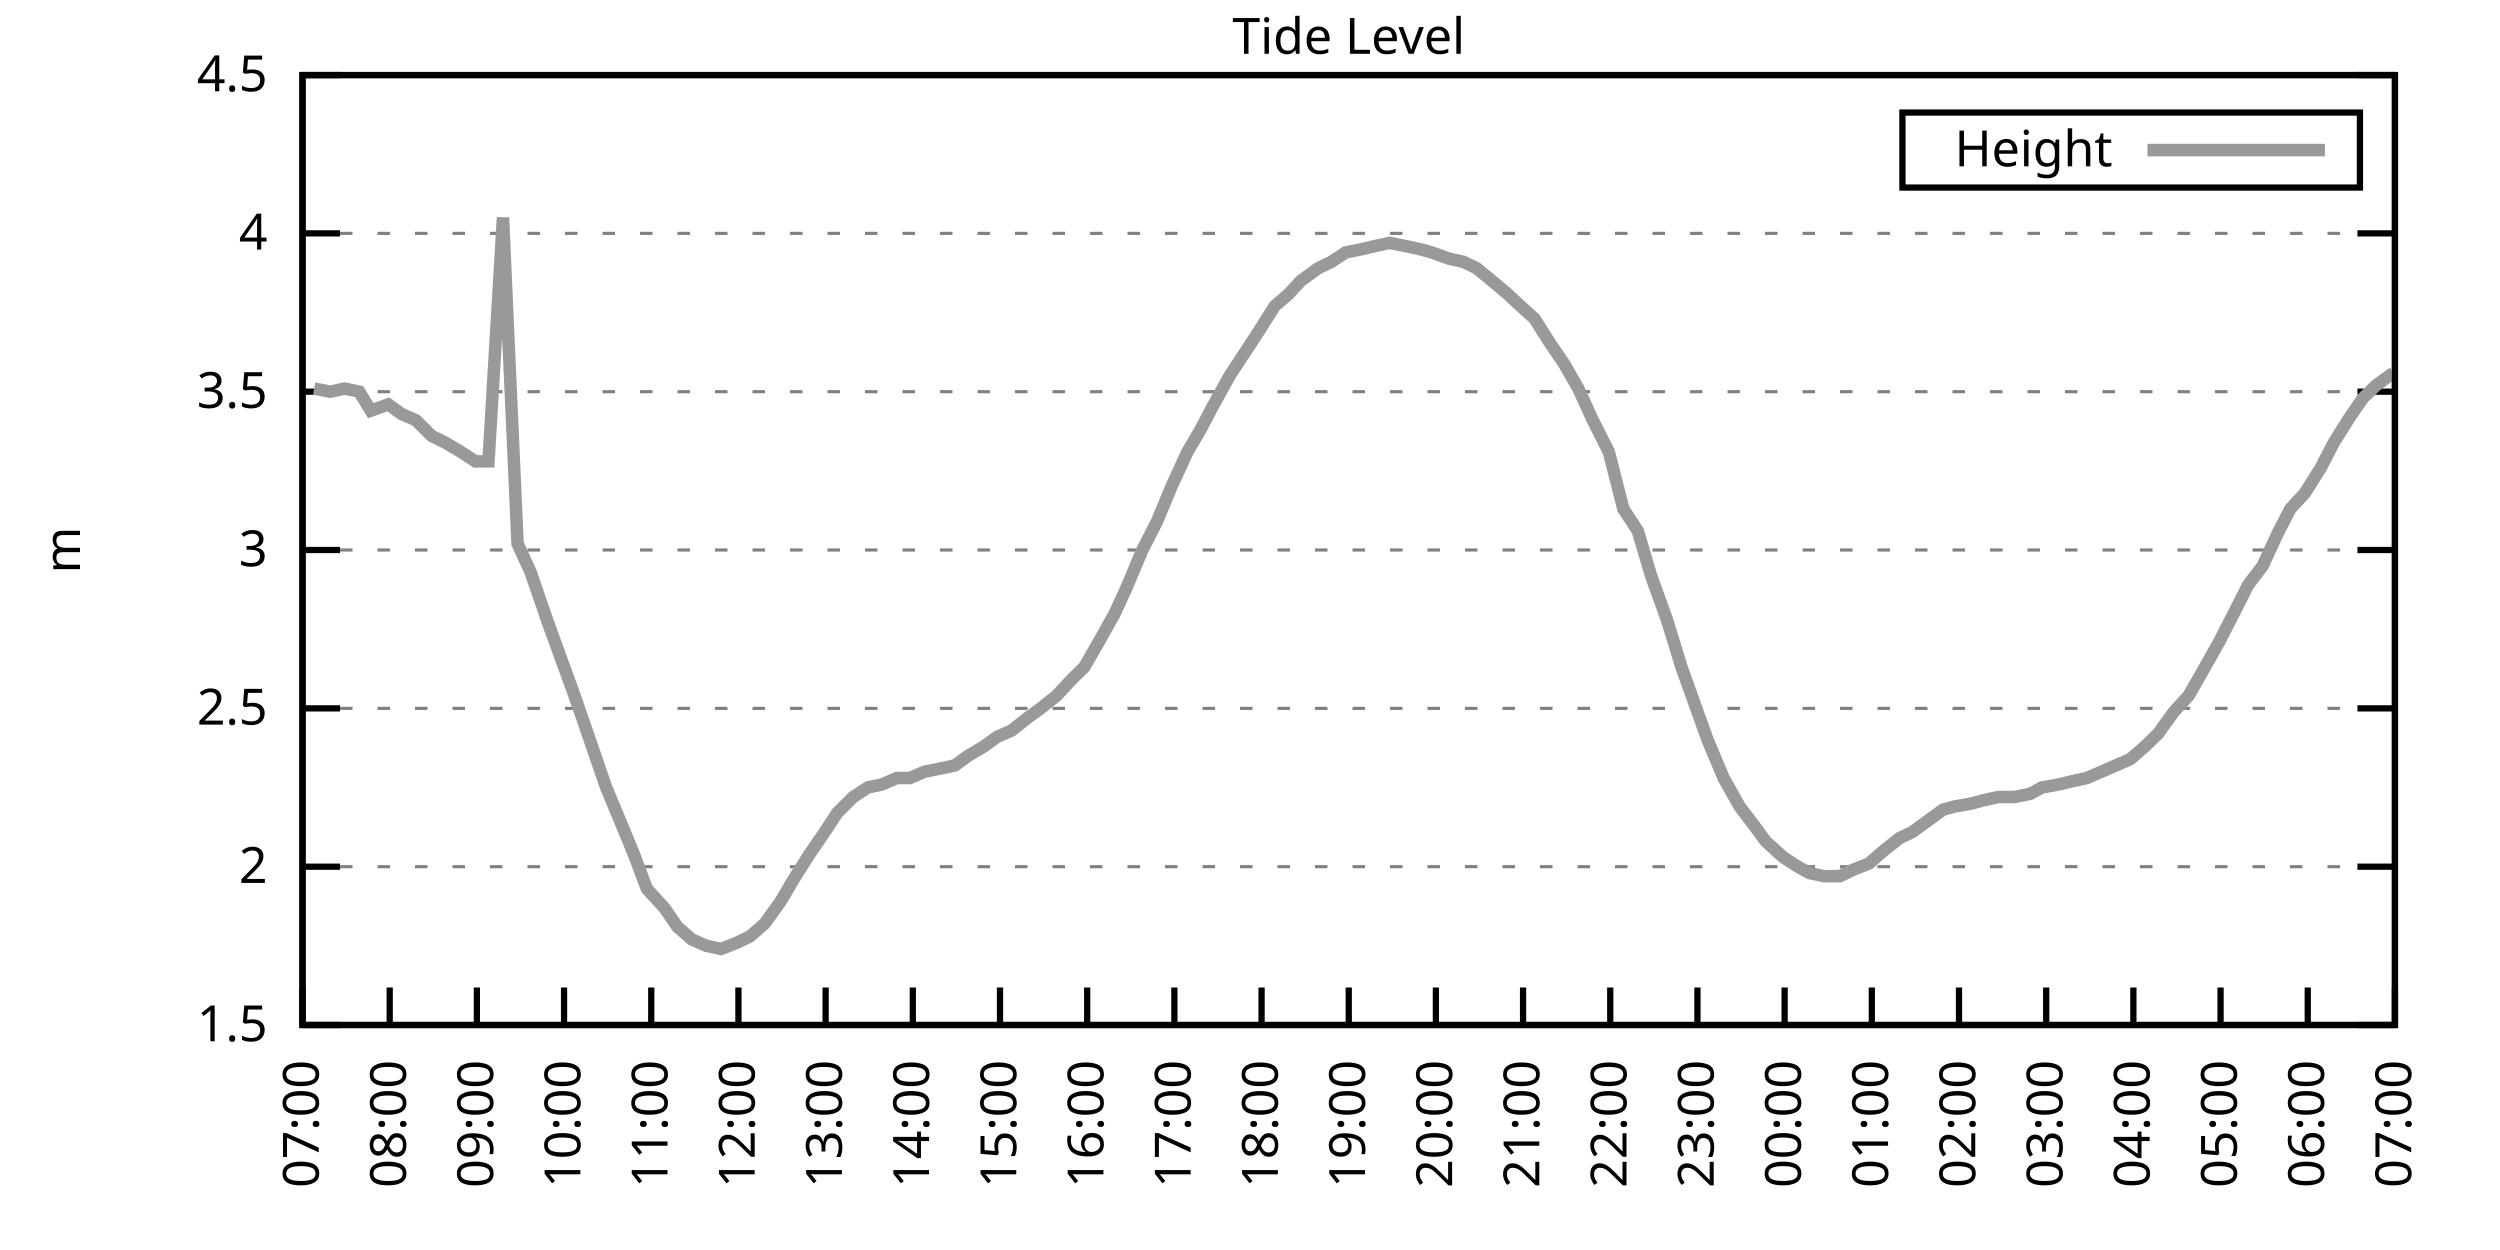
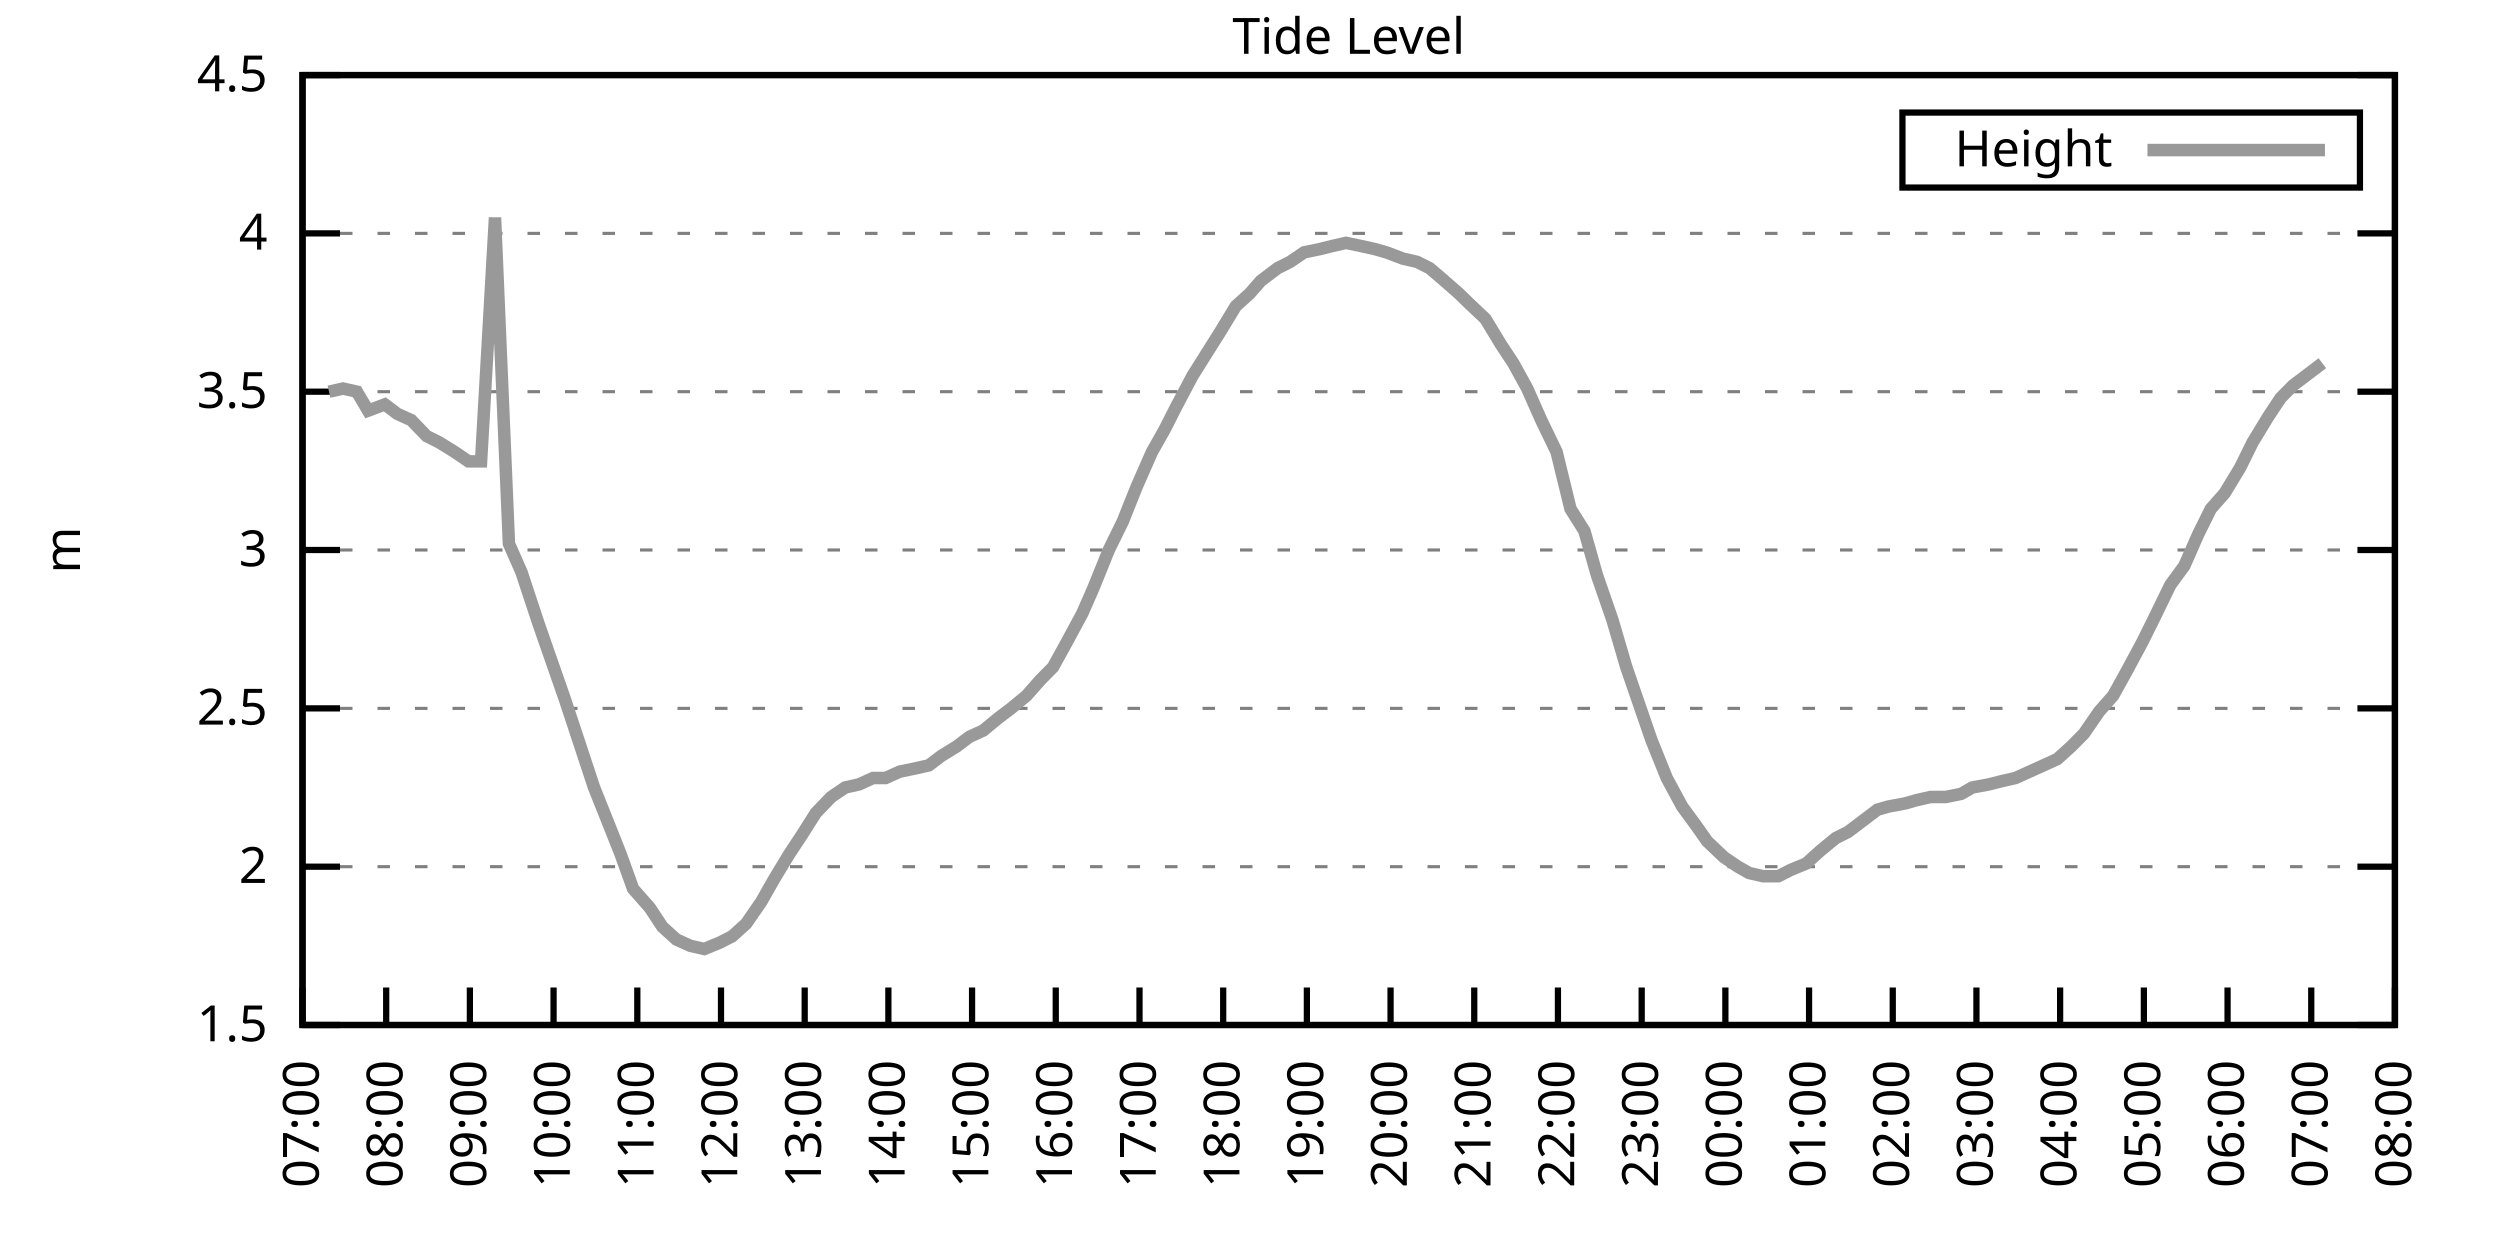
<svg xmlns="http://www.w3.org/2000/svg" xmlns:xlink="http://www.w3.org/1999/xlink" width="400" height="200" viewBox="0 0 400 200">
  <g id="gnuplot_canvas">
    <rect x="0" y="0" width="400" height="200" fill="none" />
    <defs>
      <circle id="gpDot" r="0.5" stroke-width="0.5" stroke="currentColor" />
      <path id="gpPt0" stroke-width="0.333" stroke="currentColor" d="M-1,0 h2 M0,-1 v2" />
      <path id="gpPt1" stroke-width="0.333" stroke="currentColor" d="M-1,-1 L1,1 M1,-1 L-1,1" />
      <path id="gpPt2" stroke-width="0.333" stroke="currentColor" d="M-1,0 L1,0 M0,-1 L0,1 M-1,-1 L1,1 M-1,1 L1,-1" />
      <rect id="gpPt3" stroke-width="0.333" stroke="currentColor" x="-1" y="-1" width="2" height="2" />
      <rect id="gpPt4" stroke-width="0.333" stroke="currentColor" fill="currentColor" x="-1" y="-1" width="2" height="2" />
      <circle id="gpPt5" stroke-width="0.333" stroke="currentColor" cx="0" cy="0" r="1" />
      <use xlink:href="#gpPt5" id="gpPt6" fill="currentColor" stroke="none" />
      <path id="gpPt7" stroke-width="0.333" stroke="currentColor" d="M0,-1.33 L-1.33,0.67 L1.33,0.67 z" />
      <use xlink:href="#gpPt7" id="gpPt8" fill="currentColor" stroke="none" />
      <use xlink:href="#gpPt7" id="gpPt9" stroke="currentColor" transform="rotate(180)" />
      <use xlink:href="#gpPt9" id="gpPt10" fill="currentColor" stroke="none" />
      <use xlink:href="#gpPt3" id="gpPt11" stroke="currentColor" transform="rotate(45)" />
      <use xlink:href="#gpPt11" id="gpPt12" fill="currentColor" stroke="none" />
      <path id="gpPt13" stroke-width="0.333" stroke="currentColor" d="M0,1.330 L1.265,0.411 L0.782,-1.067 L-0.782,-1.076 L-1.265,0.411 z" />
      <use xlink:href="#gpPt13" id="gpPt14" fill="currentColor" stroke="none" />
      <filter id="textbox" filterUnits="objectBoundingBox" x="0" y="0" height="1" width="1">
        <feFlood flood-color="white" flood-opacity="1" result="bgnd" />
        <feComposite in="SourceGraphic" in2="bgnd" operator="atop" />
      </filter>
      <filter id="greybox" filterUnits="objectBoundingBox" x="0" y="0" height="1" width="1">
        <feFlood flood-color="lightgrey" flood-opacity="1" result="grey" />
        <feComposite in="SourceGraphic" in2="grey" operator="atop" />
      </filter>
    </defs>
    <g fill="none" color="white" stroke="currentColor" stroke-width="1.00" stroke-linecap="butt" stroke-linejoin="miter">
</g>
    <g fill="none" color="black" stroke="currentColor" stroke-width="1.00" stroke-linecap="butt" stroke-linejoin="miter">
      <g stroke="none" shape-rendering="crispEdges">
        <polygon fill="rgb(255, 255, 255)" points="48.40,164.00 383.18,164.00 383.18,12.02 48.40,12.02 " />
      </g>
    </g>
    <g fill="none" color="black" stroke="currentColor" stroke-width="1.00" stroke-linecap="butt" stroke-linejoin="miter">
</g>
    <g fill="none" color="black" stroke="black" stroke-width="0.50" stroke-linecap="butt" stroke-linejoin="miter">
</g>
    <g fill="none" color="gray" stroke="currentColor" stroke-width="0.50" stroke-linecap="butt" stroke-linejoin="miter">
      <path stroke="gray" stroke-dasharray="2,4" class="gridline" d="M48.40,164.00 L383.19,164.00  " />
    </g>
    <g fill="none" color="gray" stroke="gray" stroke-width="1.00" stroke-linecap="butt" stroke-linejoin="miter">
</g>
    <g fill="none" color="black" stroke="currentColor" stroke-width="1.00" stroke-linecap="butt" stroke-linejoin="miter">
      <path stroke="black" d="M48.40,164.00 L54.40,164.00 M383.19,164.00 L377.19,164.00  " />
      <g transform="translate(42.80,166.60)" stroke="none" fill="black" font-family="Sans" font-size="8.00" text-anchor="end">
        <text>
          <tspan font-family="Sans"> 1.5</tspan>
        </text>
      </g>
    </g>
    <g fill="none" color="black" stroke="currentColor" stroke-width="1.00" stroke-linecap="butt" stroke-linejoin="miter">
</g>
    <g fill="none" color="black" stroke="black" stroke-width="0.50" stroke-linecap="butt" stroke-linejoin="miter">
</g>
    <g fill="none" color="gray" stroke="currentColor" stroke-width="0.50" stroke-linecap="butt" stroke-linejoin="miter">
      <path stroke="gray" stroke-dasharray="2,4" class="gridline" d="M48.40,138.67 L383.19,138.67  " />
    </g>
    <g fill="none" color="gray" stroke="gray" stroke-width="1.00" stroke-linecap="butt" stroke-linejoin="miter">
</g>
    <g fill="none" color="black" stroke="currentColor" stroke-width="1.00" stroke-linecap="butt" stroke-linejoin="miter">
      <path stroke="black" d="M48.40,138.67 L54.40,138.67 M383.19,138.67 L377.19,138.67  " />
      <g transform="translate(42.80,141.27)" stroke="none" fill="black" font-family="Sans" font-size="8.00" text-anchor="end">
        <text>
          <tspan font-family="Sans"> 2</tspan>
        </text>
      </g>
    </g>
    <g fill="none" color="black" stroke="currentColor" stroke-width="1.00" stroke-linecap="butt" stroke-linejoin="miter">
</g>
    <g fill="none" color="black" stroke="black" stroke-width="0.50" stroke-linecap="butt" stroke-linejoin="miter">
</g>
    <g fill="none" color="gray" stroke="currentColor" stroke-width="0.50" stroke-linecap="butt" stroke-linejoin="miter">
      <path stroke="gray" stroke-dasharray="2,4" class="gridline" d="M48.40,113.34 L383.19,113.34  " />
    </g>
    <g fill="none" color="gray" stroke="gray" stroke-width="1.00" stroke-linecap="butt" stroke-linejoin="miter">
</g>
    <g fill="none" color="black" stroke="currentColor" stroke-width="1.00" stroke-linecap="butt" stroke-linejoin="miter">
      <path stroke="black" d="M48.40,113.34 L54.40,113.34 M383.19,113.34 L377.19,113.34  " />
      <g transform="translate(42.80,115.94)" stroke="none" fill="black" font-family="Sans" font-size="8.00" text-anchor="end">
        <text>
          <tspan font-family="Sans"> 2.5</tspan>
        </text>
      </g>
    </g>
    <g fill="none" color="black" stroke="currentColor" stroke-width="1.00" stroke-linecap="butt" stroke-linejoin="miter">
</g>
    <g fill="none" color="black" stroke="black" stroke-width="0.50" stroke-linecap="butt" stroke-linejoin="miter">
</g>
    <g fill="none" color="gray" stroke="currentColor" stroke-width="0.50" stroke-linecap="butt" stroke-linejoin="miter">
      <path stroke="gray" stroke-dasharray="2,4" class="gridline" d="M48.40,88.00 L383.19,88.00  " />
    </g>
    <g fill="none" color="gray" stroke="gray" stroke-width="1.00" stroke-linecap="butt" stroke-linejoin="miter">
</g>
    <g fill="none" color="black" stroke="currentColor" stroke-width="1.00" stroke-linecap="butt" stroke-linejoin="miter">
      <path stroke="black" d="M48.40,88.00 L54.40,88.00 M383.19,88.00 L377.19,88.00  " />
      <g transform="translate(42.80,90.60)" stroke="none" fill="black" font-family="Sans" font-size="8.00" text-anchor="end">
        <text>
          <tspan font-family="Sans"> 3</tspan>
        </text>
      </g>
    </g>
    <g fill="none" color="black" stroke="currentColor" stroke-width="1.00" stroke-linecap="butt" stroke-linejoin="miter">
</g>
    <g fill="none" color="black" stroke="black" stroke-width="0.50" stroke-linecap="butt" stroke-linejoin="miter">
</g>
    <g fill="none" color="gray" stroke="currentColor" stroke-width="0.50" stroke-linecap="butt" stroke-linejoin="miter">
      <path stroke="gray" stroke-dasharray="2,4" class="gridline" d="M48.40,62.67 L383.19,62.67  " />
    </g>
    <g fill="none" color="gray" stroke="gray" stroke-width="1.00" stroke-linecap="butt" stroke-linejoin="miter">
</g>
    <g fill="none" color="black" stroke="currentColor" stroke-width="1.00" stroke-linecap="butt" stroke-linejoin="miter">
      <path stroke="black" d="M48.40,62.67 L54.40,62.67 M383.19,62.67 L377.19,62.67  " />
      <g transform="translate(42.80,65.27)" stroke="none" fill="black" font-family="Sans" font-size="8.00" text-anchor="end">
        <text>
          <tspan font-family="Sans"> 3.5</tspan>
        </text>
      </g>
    </g>
    <g fill="none" color="black" stroke="currentColor" stroke-width="1.00" stroke-linecap="butt" stroke-linejoin="miter">
</g>
    <g fill="none" color="black" stroke="black" stroke-width="0.50" stroke-linecap="butt" stroke-linejoin="miter">
</g>
    <g fill="none" color="gray" stroke="currentColor" stroke-width="0.50" stroke-linecap="butt" stroke-linejoin="miter">
      <path stroke="gray" stroke-dasharray="2,4" class="gridline" d="M48.40,37.34 L383.19,37.34  " />
    </g>
    <g fill="none" color="gray" stroke="gray" stroke-width="1.00" stroke-linecap="butt" stroke-linejoin="miter">
</g>
    <g fill="none" color="black" stroke="currentColor" stroke-width="1.00" stroke-linecap="butt" stroke-linejoin="miter">
      <path stroke="black" d="M48.40,37.34 L54.40,37.34 M383.19,37.34 L377.19,37.34  " />
      <g transform="translate(42.80,39.94)" stroke="none" fill="black" font-family="Sans" font-size="8.00" text-anchor="end">
        <text>
          <tspan font-family="Sans"> 4</tspan>
        </text>
      </g>
    </g>
    <g fill="none" color="black" stroke="currentColor" stroke-width="1.00" stroke-linecap="butt" stroke-linejoin="miter">
</g>
    <g fill="none" color="black" stroke="black" stroke-width="0.50" stroke-linecap="butt" stroke-linejoin="miter">
</g>
    <g fill="none" color="gray" stroke="currentColor" stroke-width="0.50" stroke-linecap="butt" stroke-linejoin="miter">
      <path stroke="gray" stroke-dasharray="2,4" class="gridline" d="M48.40,12.01 L383.19,12.01  " />
    </g>
    <g fill="none" color="gray" stroke="gray" stroke-width="1.00" stroke-linecap="butt" stroke-linejoin="miter">
</g>
    <g fill="none" color="black" stroke="currentColor" stroke-width="1.00" stroke-linecap="butt" stroke-linejoin="miter">
      <path stroke="black" d="M48.40,12.01 L54.40,12.01 M383.19,12.01 L377.19,12.01  " />
      <g transform="translate(42.80,14.61)" stroke="none" fill="black" font-family="Sans" font-size="8.00" text-anchor="end">
        <text>
          <tspan font-family="Sans"> 4.5</tspan>
        </text>
      </g>
    </g>
    <g fill="none" color="black" stroke="currentColor" stroke-width="1.00" stroke-linecap="butt" stroke-linejoin="miter">
      <path stroke="black" d="M48.40,164.00 L48.40,158.00  " />
      <g transform="translate(51.00,169.60) rotate(270.00)" stroke="none" fill="black" font-family="Sans" font-size="8.00" text-anchor="end">
        <text>
          <tspan font-family="Sans">07:00</tspan>
        </text>
      </g>
    </g>
    <g fill="none" color="black" stroke="currentColor" stroke-width="1.00" stroke-linecap="butt" stroke-linejoin="miter">
-       <path stroke="black" d="M62.35,164.00 L62.35,158.00  " />
-       <g transform="translate(64.95,169.60) rotate(270.00)" stroke="none" fill="black" font-family="Sans" font-size="8.00" text-anchor="end">
+       <path stroke="black" d="M61.79,164.00 L61.79,158.00  " />
+       <g transform="translate(64.39,169.60) rotate(270.00)" stroke="none" fill="black" font-family="Sans" font-size="8.00" text-anchor="end">
        <text>
          <tspan font-family="Sans">08:00</tspan>
        </text>
      </g>
    </g>
    <g fill="none" color="black" stroke="currentColor" stroke-width="1.00" stroke-linecap="butt" stroke-linejoin="miter">
-       <path stroke="black" d="M76.30,164.00 L76.30,158.00  " />
-       <g transform="translate(78.90,169.60) rotate(270.00)" stroke="none" fill="black" font-family="Sans" font-size="8.00" text-anchor="end">
+       <path stroke="black" d="M75.18,164.00 L75.18,158.00  " />
+       <g transform="translate(77.78,169.60) rotate(270.00)" stroke="none" fill="black" font-family="Sans" font-size="8.00" text-anchor="end">
        <text>
          <tspan font-family="Sans">09:00</tspan>
        </text>
      </g>
    </g>
    <g fill="none" color="black" stroke="currentColor" stroke-width="1.00" stroke-linecap="butt" stroke-linejoin="miter">
-       <path stroke="black" d="M90.25,164.00 L90.25,158.00  " />
-       <g transform="translate(92.85,169.60) rotate(270.00)" stroke="none" fill="black" font-family="Sans" font-size="8.00" text-anchor="end">
+       <path stroke="black" d="M88.57,164.00 L88.57,158.00  " />
+       <g transform="translate(91.17,169.60) rotate(270.00)" stroke="none" fill="black" font-family="Sans" font-size="8.00" text-anchor="end">
        <text>
          <tspan font-family="Sans">10:00</tspan>
        </text>
      </g>
    </g>
    <g fill="none" color="black" stroke="currentColor" stroke-width="1.00" stroke-linecap="butt" stroke-linejoin="miter">
-       <path stroke="black" d="M104.20,164.00 L104.20,158.00  " />
-       <g transform="translate(106.80,169.60) rotate(270.00)" stroke="none" fill="black" font-family="Sans" font-size="8.00" text-anchor="end">
+       <path stroke="black" d="M101.97,164.00 L101.97,158.00  " />
+       <g transform="translate(104.57,169.60) rotate(270.00)" stroke="none" fill="black" font-family="Sans" font-size="8.00" text-anchor="end">
        <text>
          <tspan font-family="Sans">11:00</tspan>
        </text>
      </g>
    </g>
    <g fill="none" color="black" stroke="currentColor" stroke-width="1.00" stroke-linecap="butt" stroke-linejoin="miter">
-       <path stroke="black" d="M118.15,164.00 L118.15,158.00  " />
-       <g transform="translate(120.75,169.60) rotate(270.00)" stroke="none" fill="black" font-family="Sans" font-size="8.00" text-anchor="end">
+       <path stroke="black" d="M115.36,164.00 L115.36,158.00  " />
+       <g transform="translate(117.96,169.60) rotate(270.00)" stroke="none" fill="black" font-family="Sans" font-size="8.00" text-anchor="end">
        <text>
          <tspan font-family="Sans">12:00</tspan>
        </text>
      </g>
    </g>
    <g fill="none" color="black" stroke="currentColor" stroke-width="1.00" stroke-linecap="butt" stroke-linejoin="miter">
-       <path stroke="black" d="M132.10,164.00 L132.10,158.00  " />
-       <g transform="translate(134.70,169.60) rotate(270.00)" stroke="none" fill="black" font-family="Sans" font-size="8.00" text-anchor="end">
+       <path stroke="black" d="M128.75,164.00 L128.75,158.00  " />
+       <g transform="translate(131.35,169.60) rotate(270.00)" stroke="none" fill="black" font-family="Sans" font-size="8.00" text-anchor="end">
        <text>
          <tspan font-family="Sans">13:00</tspan>
        </text>
      </g>
    </g>
    <g fill="none" color="black" stroke="currentColor" stroke-width="1.00" stroke-linecap="butt" stroke-linejoin="miter">
-       <path stroke="black" d="M146.05,164.00 L146.05,158.00  " />
-       <g transform="translate(148.65,169.60) rotate(270.00)" stroke="none" fill="black" font-family="Sans" font-size="8.00" text-anchor="end">
+       <path stroke="black" d="M142.14,164.00 L142.14,158.00  " />
+       <g transform="translate(144.74,169.60) rotate(270.00)" stroke="none" fill="black" font-family="Sans" font-size="8.00" text-anchor="end">
        <text>
          <tspan font-family="Sans">14:00</tspan>
        </text>
      </g>
    </g>
    <g fill="none" color="black" stroke="currentColor" stroke-width="1.00" stroke-linecap="butt" stroke-linejoin="miter">
-       <path stroke="black" d="M160.00,164.00 L160.00,158.00  " />
-       <g transform="translate(162.60,169.60) rotate(270.00)" stroke="none" fill="black" font-family="Sans" font-size="8.00" text-anchor="end">
+       <path stroke="black" d="M155.53,164.00 L155.53,158.00  " />
+       <g transform="translate(158.13,169.60) rotate(270.00)" stroke="none" fill="black" font-family="Sans" font-size="8.00" text-anchor="end">
        <text>
          <tspan font-family="Sans">15:00</tspan>
        </text>
      </g>
    </g>
    <g fill="none" color="black" stroke="currentColor" stroke-width="1.00" stroke-linecap="butt" stroke-linejoin="miter">
-       <path stroke="black" d="M173.95,164.00 L173.95,158.00  " />
-       <g transform="translate(176.55,169.60) rotate(270.00)" stroke="none" fill="black" font-family="Sans" font-size="8.00" text-anchor="end">
+       <path stroke="black" d="M168.92,164.00 L168.92,158.00  " />
+       <g transform="translate(171.52,169.60) rotate(270.00)" stroke="none" fill="black" font-family="Sans" font-size="8.00" text-anchor="end">
        <text>
          <tspan font-family="Sans">16:00</tspan>
        </text>
      </g>
    </g>
    <g fill="none" color="black" stroke="currentColor" stroke-width="1.00" stroke-linecap="butt" stroke-linejoin="miter">
-       <path stroke="black" d="M187.90,164.00 L187.90,158.00  " />
-       <g transform="translate(190.50,169.60) rotate(270.00)" stroke="none" fill="black" font-family="Sans" font-size="8.00" text-anchor="end">
+       <path stroke="black" d="M182.32,164.00 L182.32,158.00  " />
+       <g transform="translate(184.92,169.60) rotate(270.00)" stroke="none" fill="black" font-family="Sans" font-size="8.00" text-anchor="end">
        <text>
          <tspan font-family="Sans">17:00</tspan>
        </text>
      </g>
    </g>
    <g fill="none" color="black" stroke="currentColor" stroke-width="1.00" stroke-linecap="butt" stroke-linejoin="miter">
-       <path stroke="black" d="M201.85,164.00 L201.85,158.00  " />
-       <g transform="translate(204.45,169.60) rotate(270.00)" stroke="none" fill="black" font-family="Sans" font-size="8.00" text-anchor="end">
+       <path stroke="black" d="M195.71,164.00 L195.71,158.00  " />
+       <g transform="translate(198.31,169.60) rotate(270.00)" stroke="none" fill="black" font-family="Sans" font-size="8.00" text-anchor="end">
        <text>
          <tspan font-family="Sans">18:00</tspan>
        </text>
      </g>
    </g>
    <g fill="none" color="black" stroke="currentColor" stroke-width="1.00" stroke-linecap="butt" stroke-linejoin="miter">
-       <path stroke="black" d="M215.80,164.00 L215.80,158.00  " />
-       <g transform="translate(218.40,169.60) rotate(270.00)" stroke="none" fill="black" font-family="Sans" font-size="8.00" text-anchor="end">
+       <path stroke="black" d="M209.10,164.00 L209.10,158.00  " />
+       <g transform="translate(211.70,169.60) rotate(270.00)" stroke="none" fill="black" font-family="Sans" font-size="8.00" text-anchor="end">
        <text>
          <tspan font-family="Sans">19:00</tspan>
        </text>
      </g>
    </g>
    <g fill="none" color="black" stroke="currentColor" stroke-width="1.00" stroke-linecap="butt" stroke-linejoin="miter">
-       <path stroke="black" d="M229.74,164.00 L229.74,158.00  " />
-       <g transform="translate(232.34,169.60) rotate(270.00)" stroke="none" fill="black" font-family="Sans" font-size="8.00" text-anchor="end">
+       <path stroke="black" d="M222.49,164.00 L222.49,158.00  " />
+       <g transform="translate(225.09,169.60) rotate(270.00)" stroke="none" fill="black" font-family="Sans" font-size="8.00" text-anchor="end">
        <text>
          <tspan font-family="Sans">20:00</tspan>
        </text>
      </g>
    </g>
    <g fill="none" color="black" stroke="currentColor" stroke-width="1.00" stroke-linecap="butt" stroke-linejoin="miter">
-       <path stroke="black" d="M243.69,164.00 L243.69,158.00  " />
-       <g transform="translate(246.29,169.60) rotate(270.00)" stroke="none" fill="black" font-family="Sans" font-size="8.00" text-anchor="end">
+       <path stroke="black" d="M235.88,164.00 L235.88,158.00  " />
+       <g transform="translate(238.48,169.60) rotate(270.00)" stroke="none" fill="black" font-family="Sans" font-size="8.00" text-anchor="end">
        <text>
          <tspan font-family="Sans">21:00</tspan>
        </text>
      </g>
    </g>
    <g fill="none" color="black" stroke="currentColor" stroke-width="1.00" stroke-linecap="butt" stroke-linejoin="miter">
-       <path stroke="black" d="M257.64,164.00 L257.64,158.00  " />
-       <g transform="translate(260.24,169.60) rotate(270.00)" stroke="none" fill="black" font-family="Sans" font-size="8.00" text-anchor="end">
+       <path stroke="black" d="M249.27,164.00 L249.27,158.00  " />
+       <g transform="translate(251.87,169.60) rotate(270.00)" stroke="none" fill="black" font-family="Sans" font-size="8.00" text-anchor="end">
        <text>
          <tspan font-family="Sans">22:00</tspan>
        </text>
      </g>
    </g>
    <g fill="none" color="black" stroke="currentColor" stroke-width="1.00" stroke-linecap="butt" stroke-linejoin="miter">
-       <path stroke="black" d="M271.59,164.00 L271.59,158.00  " />
-       <g transform="translate(274.19,169.60) rotate(270.00)" stroke="none" fill="black" font-family="Sans" font-size="8.00" text-anchor="end">
+       <path stroke="black" d="M262.67,164.00 L262.67,158.00  " />
+       <g transform="translate(265.27,169.60) rotate(270.00)" stroke="none" fill="black" font-family="Sans" font-size="8.00" text-anchor="end">
        <text>
          <tspan font-family="Sans">23:00</tspan>
        </text>
      </g>
    </g>
    <g fill="none" color="black" stroke="currentColor" stroke-width="1.00" stroke-linecap="butt" stroke-linejoin="miter">
-       <path stroke="black" d="M285.54,164.00 L285.54,158.00  " />
-       <g transform="translate(288.14,169.60) rotate(270.00)" stroke="none" fill="black" font-family="Sans" font-size="8.00" text-anchor="end">
+       <path stroke="black" d="M276.06,164.00 L276.06,158.00  " />
+       <g transform="translate(278.66,169.60) rotate(270.00)" stroke="none" fill="black" font-family="Sans" font-size="8.00" text-anchor="end">
        <text>
          <tspan font-family="Sans">00:00</tspan>
        </text>
      </g>
    </g>
    <g fill="none" color="black" stroke="currentColor" stroke-width="1.00" stroke-linecap="butt" stroke-linejoin="miter">
-       <path stroke="black" d="M299.49,164.00 L299.49,158.00  " />
-       <g transform="translate(302.09,169.60) rotate(270.00)" stroke="none" fill="black" font-family="Sans" font-size="8.00" text-anchor="end">
+       <path stroke="black" d="M289.45,164.00 L289.45,158.00  " />
+       <g transform="translate(292.05,169.60) rotate(270.00)" stroke="none" fill="black" font-family="Sans" font-size="8.00" text-anchor="end">
        <text>
          <tspan font-family="Sans">01:00</tspan>
        </text>
      </g>
    </g>
    <g fill="none" color="black" stroke="currentColor" stroke-width="1.00" stroke-linecap="butt" stroke-linejoin="miter">
-       <path stroke="black" d="M313.44,164.00 L313.44,158.00  " />
-       <g transform="translate(316.04,169.60) rotate(270.00)" stroke="none" fill="black" font-family="Sans" font-size="8.00" text-anchor="end">
+       <path stroke="black" d="M302.84,164.00 L302.84,158.00  " />
+       <g transform="translate(305.44,169.60) rotate(270.00)" stroke="none" fill="black" font-family="Sans" font-size="8.00" text-anchor="end">
        <text>
          <tspan font-family="Sans">02:00</tspan>
        </text>
      </g>
    </g>
    <g fill="none" color="black" stroke="currentColor" stroke-width="1.00" stroke-linecap="butt" stroke-linejoin="miter">
-       <path stroke="black" d="M327.39,164.00 L327.39,158.00  " />
-       <g transform="translate(329.99,169.60) rotate(270.00)" stroke="none" fill="black" font-family="Sans" font-size="8.00" text-anchor="end">
+       <path stroke="black" d="M316.23,164.00 L316.23,158.00  " />
+       <g transform="translate(318.83,169.60) rotate(270.00)" stroke="none" fill="black" font-family="Sans" font-size="8.00" text-anchor="end">
        <text>
          <tspan font-family="Sans">03:00</tspan>
        </text>
      </g>
    </g>
    <g fill="none" color="black" stroke="currentColor" stroke-width="1.00" stroke-linecap="butt" stroke-linejoin="miter">
-       <path stroke="black" d="M341.34,164.00 L341.34,158.00  " />
-       <g transform="translate(343.94,169.60) rotate(270.00)" stroke="none" fill="black" font-family="Sans" font-size="8.00" text-anchor="end">
+       <path stroke="black" d="M329.62,164.00 L329.62,158.00  " />
+       <g transform="translate(332.22,169.60) rotate(270.00)" stroke="none" fill="black" font-family="Sans" font-size="8.00" text-anchor="end">
        <text>
          <tspan font-family="Sans">04:00</tspan>
        </text>
      </g>
    </g>
    <g fill="none" color="black" stroke="currentColor" stroke-width="1.00" stroke-linecap="butt" stroke-linejoin="miter">
-       <path stroke="black" d="M355.29,164.00 L355.29,158.00  " />
-       <g transform="translate(357.89,169.60) rotate(270.00)" stroke="none" fill="black" font-family="Sans" font-size="8.00" text-anchor="end">
+       <path stroke="black" d="M343.02,164.00 L343.02,158.00  " />
+       <g transform="translate(345.62,169.60) rotate(270.00)" stroke="none" fill="black" font-family="Sans" font-size="8.00" text-anchor="end">
        <text>
          <tspan font-family="Sans">05:00</tspan>
        </text>
      </g>
    </g>
    <g fill="none" color="black" stroke="currentColor" stroke-width="1.00" stroke-linecap="butt" stroke-linejoin="miter">
-       <path stroke="black" d="M369.24,164.00 L369.24,158.00  " />
-       <g transform="translate(371.84,169.60) rotate(270.00)" stroke="none" fill="black" font-family="Sans" font-size="8.00" text-anchor="end">
+       <path stroke="black" d="M356.41,164.00 L356.41,158.00  " />
+       <g transform="translate(359.01,169.60) rotate(270.00)" stroke="none" fill="black" font-family="Sans" font-size="8.00" text-anchor="end">
        <text>
          <tspan font-family="Sans">06:00</tspan>
+         </text>
+       </g>
+     </g>
+     <g fill="none" color="black" stroke="currentColor" stroke-width="1.00" stroke-linecap="butt" stroke-linejoin="miter">
+       <path stroke="black" d="M369.80,164.00 L369.80,158.00  " />
+       <g transform="translate(372.40,169.60) rotate(270.00)" stroke="none" fill="black" font-family="Sans" font-size="8.00" text-anchor="end">
+         <text>
+           <tspan font-family="Sans">07:00</tspan>
        </text>
      </g>
    </g>
    <g fill="none" color="black" stroke="currentColor" stroke-width="1.00" stroke-linecap="butt" stroke-linejoin="miter">
      <path stroke="black" d="M383.19,164.00 L383.19,158.00  " />
      <g transform="translate(385.79,169.60) rotate(270.00)" stroke="none" fill="black" font-family="Sans" font-size="8.00" text-anchor="end">
        <text>
-           <tspan font-family="Sans">07:00</tspan>
+           <tspan font-family="Sans">08:00</tspan>
        </text>
      </g>
    </g>
    <g fill="none" color="black" stroke="currentColor" stroke-width="1.00" stroke-linecap="butt" stroke-linejoin="miter">
</g>
    <g fill="none" color="black" stroke="currentColor" stroke-width="1.00" stroke-linecap="butt" stroke-linejoin="miter">
      <path stroke="black" d="M48.40,12.01 L48.40,164.00 L383.19,164.00 L383.19,12.01 L48.40,12.01 Z  " />
    </g>
    <g fill="none" color="black" stroke="currentColor" stroke-width="1.00" stroke-linecap="butt" stroke-linejoin="miter">
</g>
    <g fill="none" color="black" stroke="currentColor" stroke-width="1.00" stroke-linecap="butt" stroke-linejoin="miter">
      <path stroke="black" d="M304.39,30.01 L304.39,18.01 L377.59,18.01 L377.59,30.01 L304.39,30.01 Z  " />
    </g>
    <g id="Tide_level_plot_1">
      <g fill="none" color="white" stroke="black" stroke-width="2.00" stroke-linecap="butt" stroke-linejoin="miter">
</g>
      <g fill="none" color="black" stroke="currentColor" stroke-width="2.00" stroke-linecap="butt" stroke-linejoin="miter">
        <g transform="translate(337.99,26.61)" stroke="none" fill="black" font-family="Sans" font-size="8.00" text-anchor="end">
          <text>
            <tspan font-family="Sans">Height</tspan>
          </text>
        </g>
      </g>
      <g fill="none" color="black" stroke="currentColor" stroke-width="2.00" stroke-linecap="butt" stroke-linejoin="miter">
-         <path stroke="rgb(153, 153, 153)" d="M343.59,24.01 L371.99,24.01 M50.26,62.17 L52.82,62.67 L55.14,62.17 L57.47,62.67 L59.33,65.71 L62.12,64.70   L64.21,66.22 L66.53,67.23 L69.09,69.77 L71.18,70.78 L73.74,72.30 L76.07,73.82 L78.16,73.82 L80.48,34.81   L82.81,86.99 L84.90,91.55 L87.69,99.66 L92.11,111.82 L96.99,126.00 L99.32,131.58 L101.41,136.64 L103.50,142.21   L106.29,145.25 L108.38,148.29 L110.71,150.32 L113.03,151.33 L115.36,151.84 L117.92,150.83 L120.01,149.81 L122.33,147.79   L124.89,144.24 L126.98,140.69 L129.54,136.64 L131.63,133.60 L133.96,130.06 L136.51,127.52 L138.84,126.00 L141.16,125.50   L143.49,124.48 L145.58,124.48 L147.91,123.47 L150.46,122.96 L152.79,122.46 L154.88,120.94 L157.44,119.42 L159.53,117.90   L161.86,116.88 L164.41,114.86 L166.51,113.34 L169.06,111.31 L171.39,108.78 L173.48,106.75 L175.81,102.70 L178.36,98.14   L180.22,94.08 L182.78,88.00 L185.11,83.45 L187.43,77.87 L189.99,72.30 L192.08,68.75 L193.94,65.21 L196.73,60.14   L199.06,56.59 L201.38,53.05 L203.94,48.99 L206.26,46.97 L208.12,44.94 L210.91,42.91 L213.01,41.90 L215.33,40.38   L217.89,39.87 L219.98,39.37 L222.30,38.86 L224.86,39.37 L227.19,39.87 L229.05,40.38 L231.84,41.39 L234.16,41.90   L236.25,42.91 L238.11,44.43 L241.14,46.97 L242.76,48.49 L245.55,51.02 L248.11,55.07 L250.20,58.11 L252.53,62.17   L254.85,67.23 L257.41,72.30 L259.74,81.42 L262.06,84.97 L264.15,92.06 L266.71,99.15 L269.04,106.75 L273.22,118.40   L275.78,124.48 L278.34,129.04 L280.66,132.08 L282.52,134.62 L285.31,137.15 L287.64,138.67 L289.50,139.68 L291.82,140.19   L294.38,140.19 L296.47,139.17 L299.03,138.16 L301.35,136.14 L303.91,134.11 L306.00,133.10 L308.09,131.58 L310.88,129.55   L312.74,129.04 L315.53,128.54 L317.39,128.03 L319.72,127.52 L322.28,127.52 L324.83,127.02 L326.69,126.00 L329.48,125.50   L331.58,124.99 L333.90,124.48 L336.23,123.47 L338.55,122.46 L340.88,121.44 L343.20,119.42 L345.29,117.39 L347.85,113.84   L350.18,111.31 L352.50,107.26 L355.06,102.70 L357.15,98.64 L359.71,93.58 L362.03,90.54 L364.36,85.47 L366.45,81.42   L368.78,78.89 L371.33,74.83 L373.43,70.78 L375.98,66.73 L378.08,63.69 L380.17,61.66 L382.96,59.63  " />
+         <path stroke="rgb(153, 153, 153)" d="M343.59,24.01 L371.99,24.01 M52.64,62.67 L54.87,62.17 L57.10,62.67 L58.89,65.71 L61.57,64.70 L63.58,66.22   L65.81,67.23 L68.26,69.77 L70.27,70.78 L72.73,72.30 L74.96,73.82 L76.97,73.82 L79.20,34.81 L81.43,86.99   L83.44,91.55 L86.12,99.66 L90.36,111.82 L95.05,126.00 L97.28,131.58 L99.29,136.64 L101.30,142.21 L103.98,145.25   L105.98,148.29 L108.22,150.32 L110.45,151.33 L112.68,151.84 L115.13,150.83 L117.14,149.81 L119.38,147.79 L121.83,144.24   L123.84,140.69 L126.29,136.64 L128.30,133.60 L130.54,130.06 L132.99,127.52 L135.22,126.00 L137.45,125.50 L139.69,124.48   L141.69,124.48 L143.93,123.47 L146.38,122.96 L148.61,122.46 L150.62,120.94 L153.08,119.42 L155.09,117.90 L157.32,116.88   L159.77,114.86 L161.78,113.34 L164.24,111.31 L166.47,108.78 L168.48,106.75 L170.71,102.70 L173.17,98.14 L174.95,94.08   L177.41,88.00 L179.64,83.45 L181.87,77.87 L184.32,72.30 L186.33,68.75 L188.12,65.21 L190.80,60.14 L193.03,56.59   L195.26,53.05 L197.72,48.99 L199.95,46.97 L201.73,44.94 L204.41,42.91 L206.42,41.90 L208.65,40.38 L211.11,39.87   L213.12,39.37 L215.35,38.86 L217.80,39.37 L220.04,39.87 L221.82,40.38 L224.50,41.39 L226.73,41.90 L228.74,42.91   L230.53,44.43 L233.43,46.97 L234.99,48.49 L237.67,51.02 L240.12,55.07 L242.13,58.11 L244.36,62.17 L246.60,67.23   L249.05,72.30 L251.28,81.42 L253.51,84.97 L255.52,92.06 L257.98,99.15 L260.21,106.75 L264.23,118.40 L266.68,124.48   L269.14,129.04 L271.37,132.08 L273.16,134.62 L275.83,137.15 L278.07,138.67 L279.85,139.68 L282.08,140.19 L284.54,140.19   L286.55,139.17 L289.00,138.16 L291.23,136.14 L293.69,134.11 L295.70,133.10 L297.71,131.58 L300.39,129.55 L302.17,129.04   L304.85,128.54 L306.63,128.03 L308.87,127.52 L311.32,127.52 L313.78,127.02 L315.56,126.00 L318.24,125.50 L320.25,124.99   L322.48,124.48 L324.71,123.47 L326.95,122.46 L329.18,121.44 L331.41,119.42 L333.42,117.39 L335.87,113.84 L338.10,111.31   L340.34,107.26 L342.79,102.70 L344.80,98.64 L347.26,93.58 L349.49,90.54 L351.72,85.47 L353.73,81.42 L355.96,78.89   L358.42,74.83 L360.42,70.78 L362.88,66.73 L364.89,63.69 L366.90,61.66 L369.58,59.63 L371.58,58.11  " />
      </g>
    </g>
    <g fill="none" color="black" stroke="currentColor" stroke-width="2.00" stroke-linecap="butt" stroke-linejoin="miter">
</g>
    <g fill="none" color="black" stroke="black" stroke-width="1.00" stroke-linecap="butt" stroke-linejoin="miter">
</g>
    <g fill="none" color="black" stroke="currentColor" stroke-width="1.00" stroke-linecap="butt" stroke-linejoin="miter">
      <path stroke="black" d="M48.40,12.01 L48.40,164.00 L383.19,164.00 L383.19,12.01 L48.40,12.01 Z  " />
      <g transform="translate(12.80,88.01) rotate(270.00)" stroke="none" fill="black" font-family="Sans" font-size="8.00" text-anchor="middle">
        <text>
          <tspan font-family="Sans">m</tspan>
        </text>
      </g>
    </g>
    <g fill="none" color="black" stroke="currentColor" stroke-width="1.00" stroke-linecap="butt" stroke-linejoin="miter">
</g>
    <g fill="none" color="black" stroke="currentColor" stroke-width="1.00" stroke-linecap="butt" stroke-linejoin="miter">
      <g transform="translate(215.79,8.61)" stroke="none" fill="black" font-family="Sans" font-size="8.00" text-anchor="middle">
        <text>
          <tspan font-family="Sans">Tide Level</tspan>
        </text>
      </g>
    </g>
    <g fill="none" color="black" stroke="currentColor" stroke-width="1.00" stroke-linecap="butt" stroke-linejoin="miter">
</g>
  </g>
</svg>
